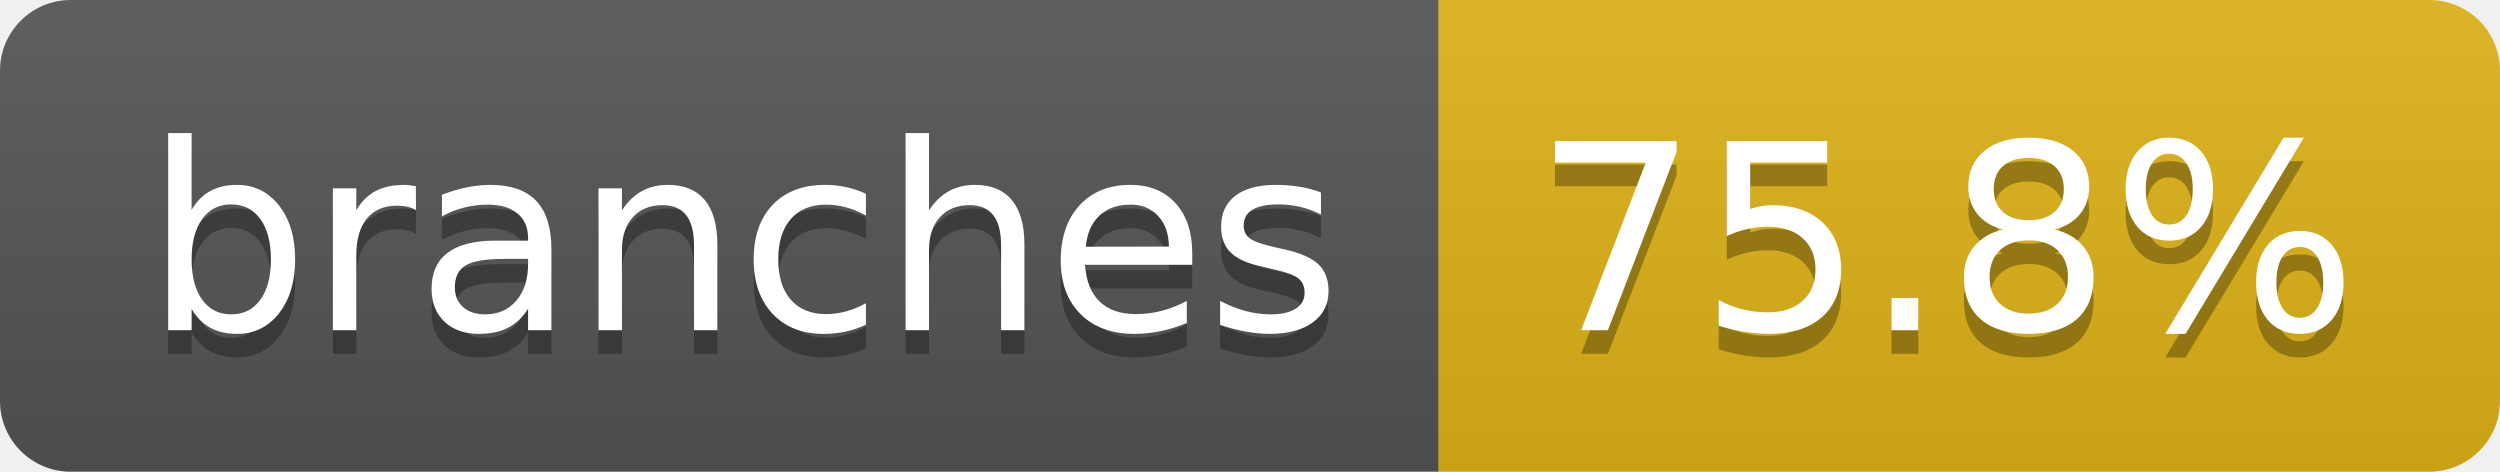
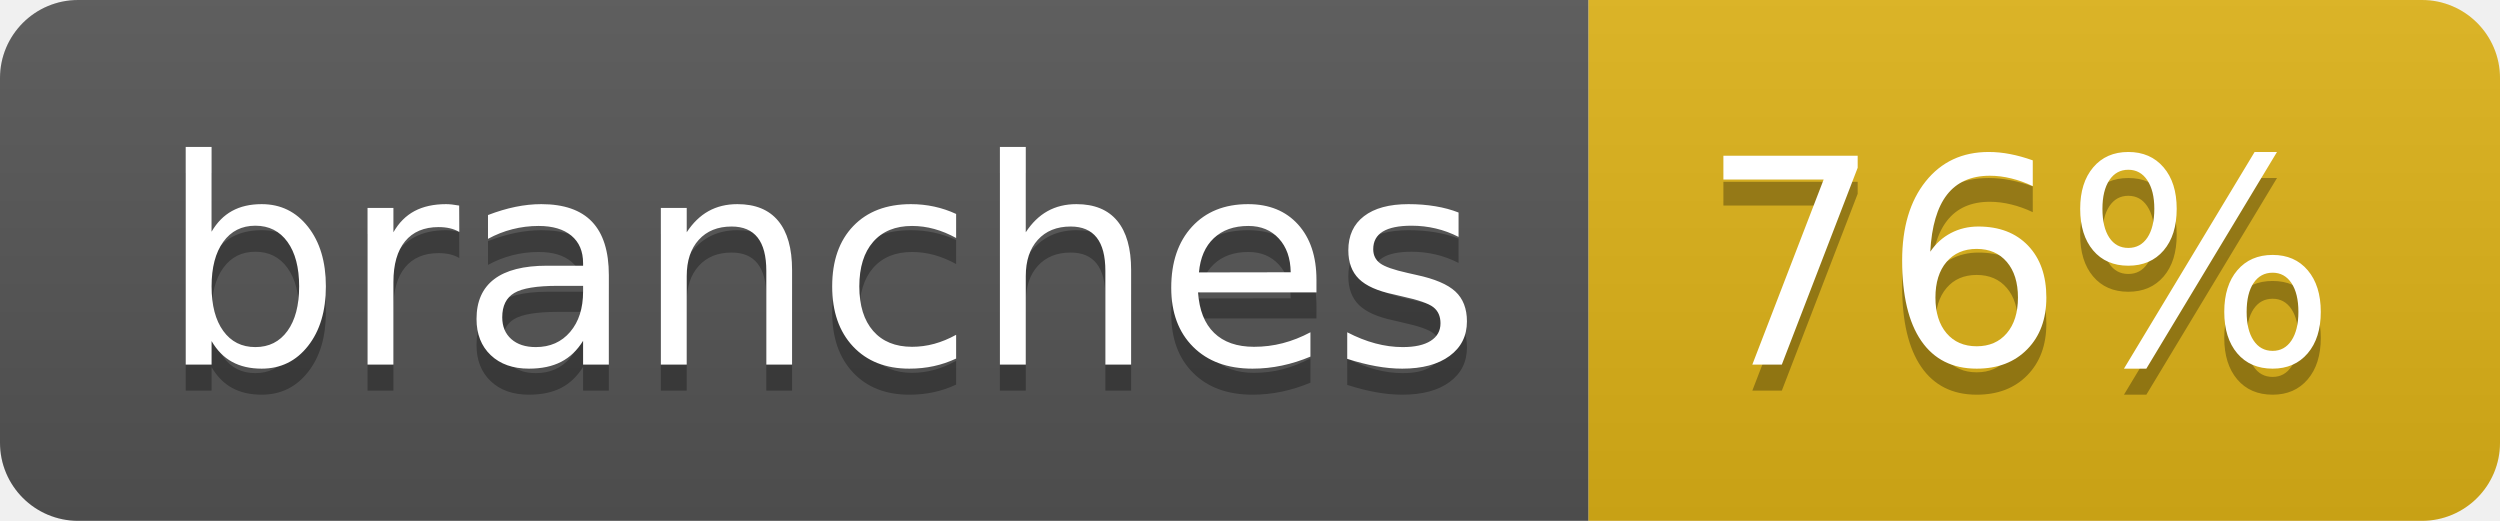
- <svg xmlns="http://www.w3.org/2000/svg" width="106" height="20" role="img" aria-label="branches: 75.8%">
+ <svg xmlns="http://www.w3.org/2000/svg" width="96" height="20" role="img" aria-label="branches: 76%">
  <linearGradient id="s" x2="0" y2="100%">
    <stop offset="0" stop-color="#bbb" stop-opacity=".1" />
    <stop offset="1" stop-opacity=".1" />
  </linearGradient>
  <clipPath id="r">
-     <rect width="106" height="20" rx="3" fill="#fff" />
+     <rect width="96" height="20" rx="3" fill="#fff" />
  </clipPath>
  <g clip-path="url(#r)">
    <rect width="61" height="20" fill="#555" />
-     <rect x="61" width="45" height="20" fill="#dfb317" />
-     <rect width="106" height="20" fill="url(#s)" />
+     <rect x="61" width="35" height="20" fill="#dfb317" />
+     <rect width="96" height="20" fill="url(#s)" />
  </g>
  <g fill="#fff" text-anchor="middle" font-family="Verdana,Geneva,DejaVu Sans,sans-serif" text-rendering="geometricPrecision" font-size="110">
    <text aria-hidden="true" x="315" y="150" fill="#010101" fill-opacity=".3" transform="scale(.1)" textLength="507">branches</text>
    <text x="315" y="140" transform="scale(.1)" fill="#fff" textLength="507">branches</text>
-     <text aria-hidden="true" x="825" y="150" fill="#010101" fill-opacity=".3" transform="scale(.1)" textLength="350">75.8%</text>
-     <text x="825" y="140" transform="scale(.1)" fill="#fff" textLength="350">75.8%</text>
+     <text aria-hidden="true" x="775" y="150" fill="#010101" fill-opacity=".3" transform="scale(.1)" textLength="245">76%</text>
+     <text x="775" y="140" transform="scale(.1)" fill="#fff" textLength="245">76%</text>
  </g>
</svg>
